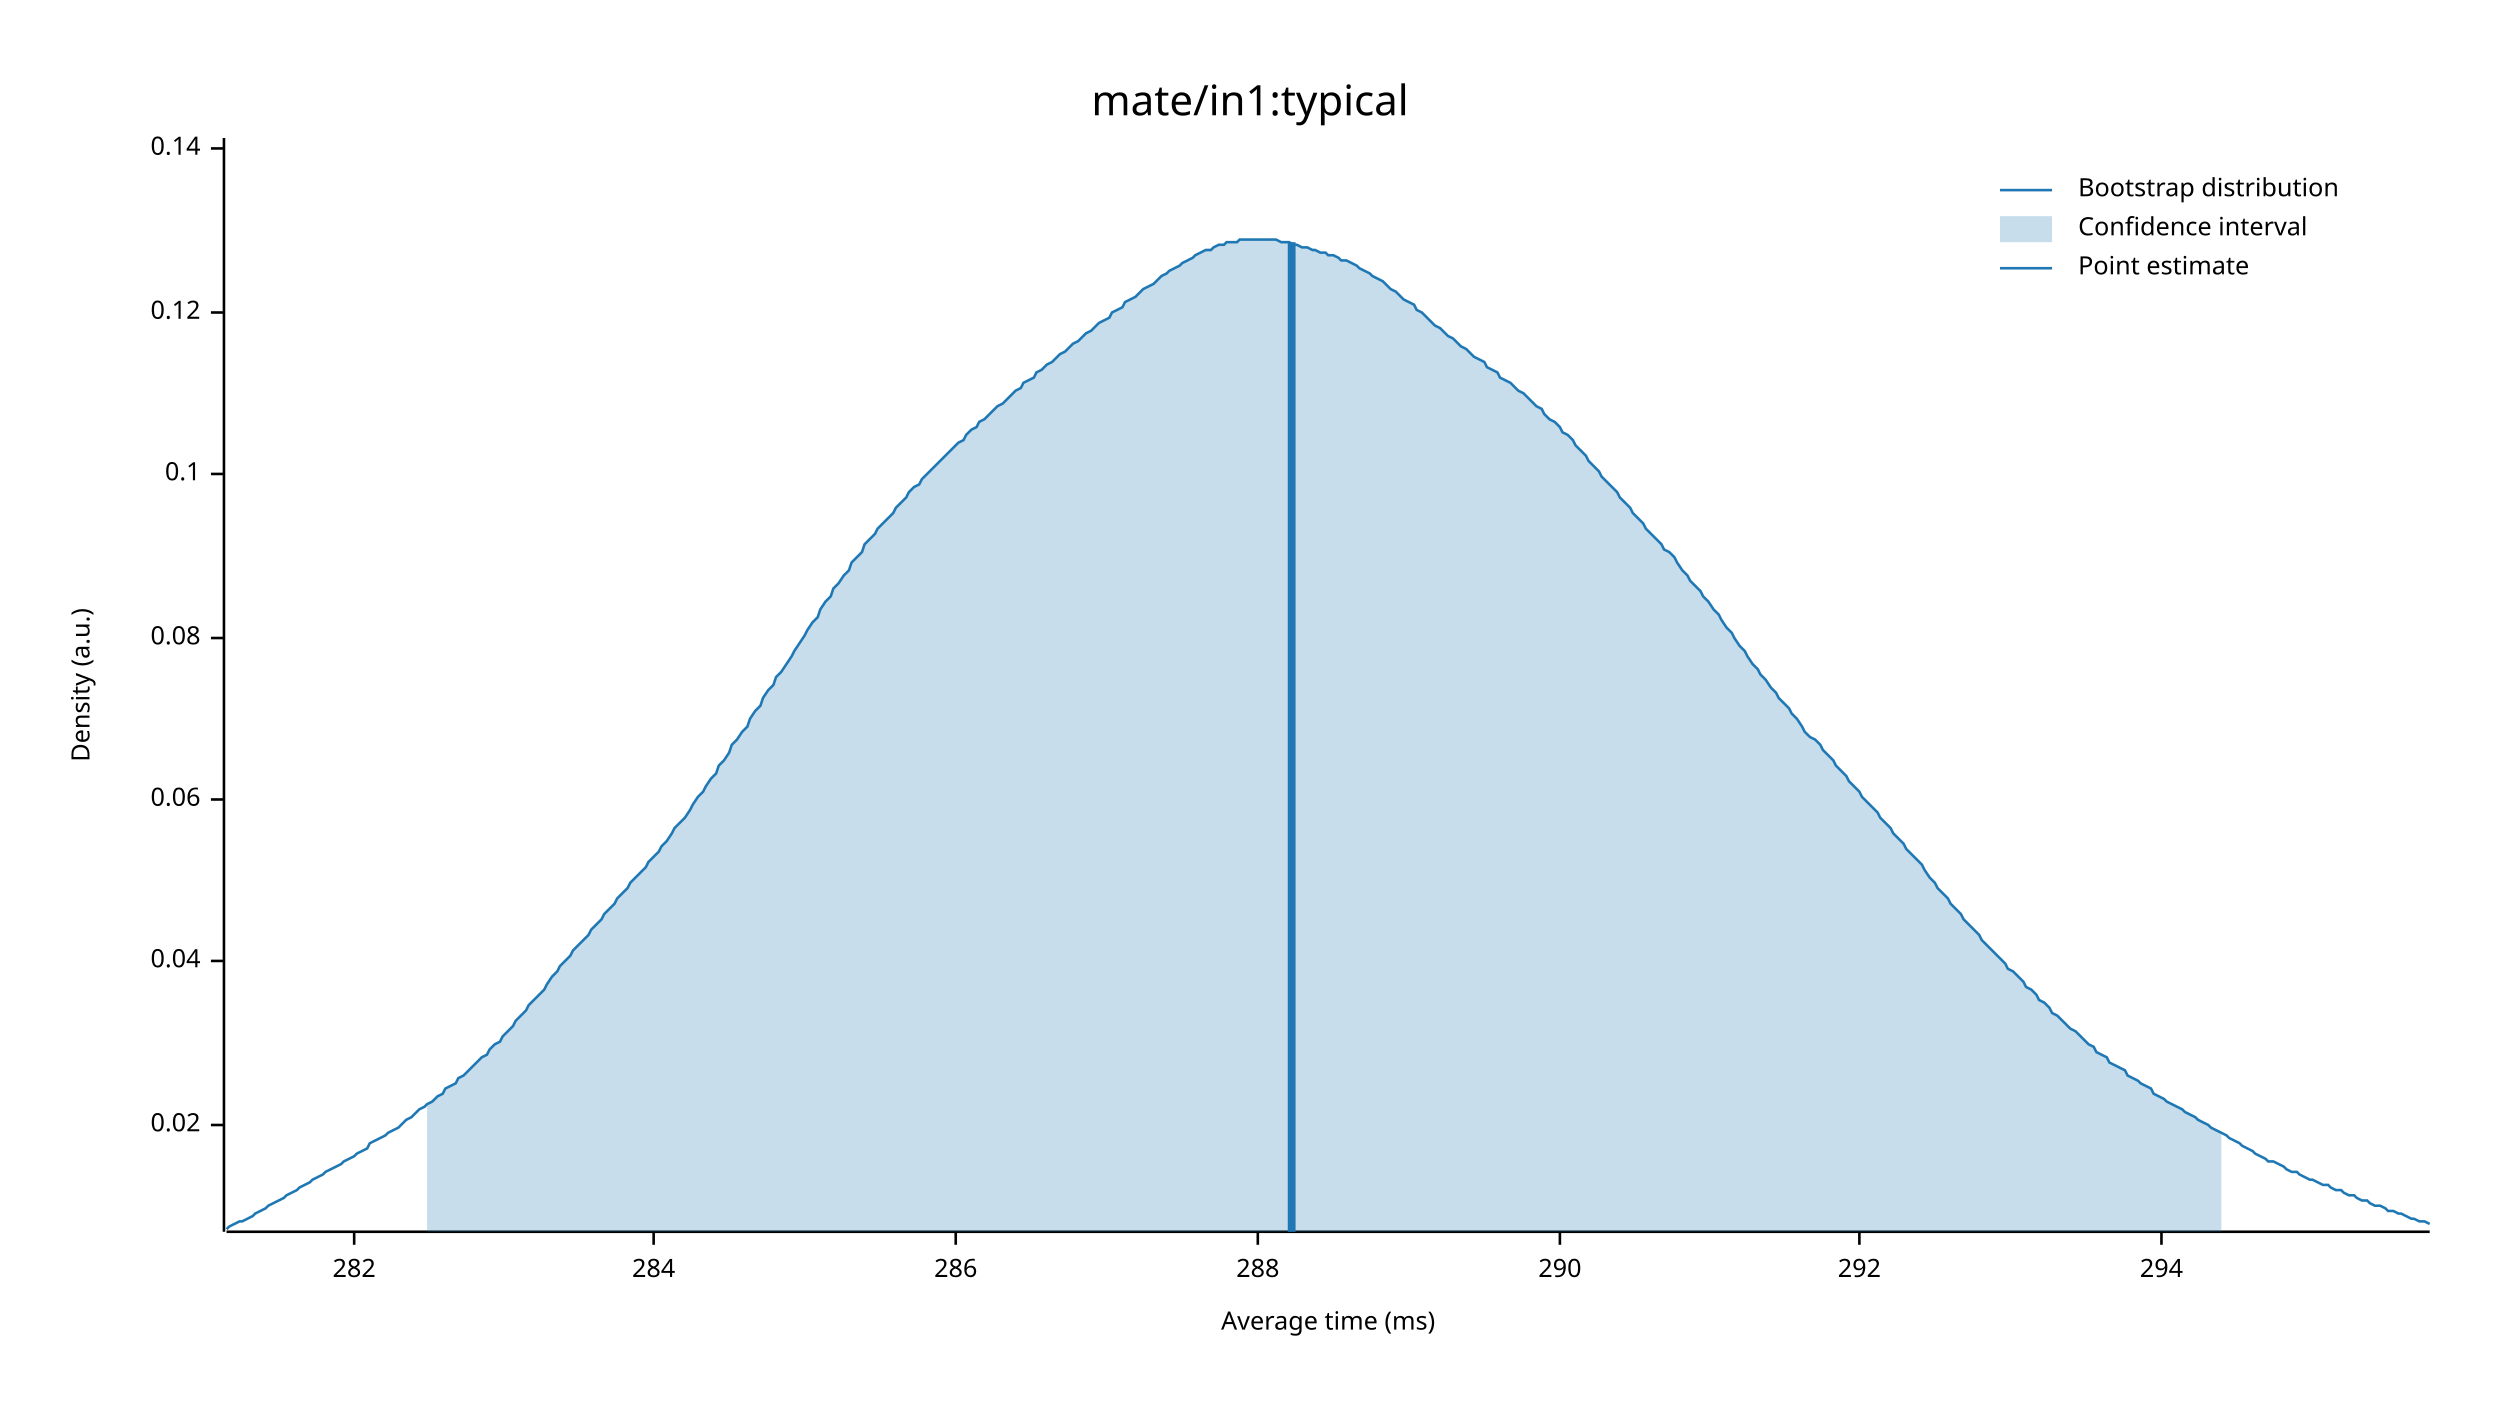
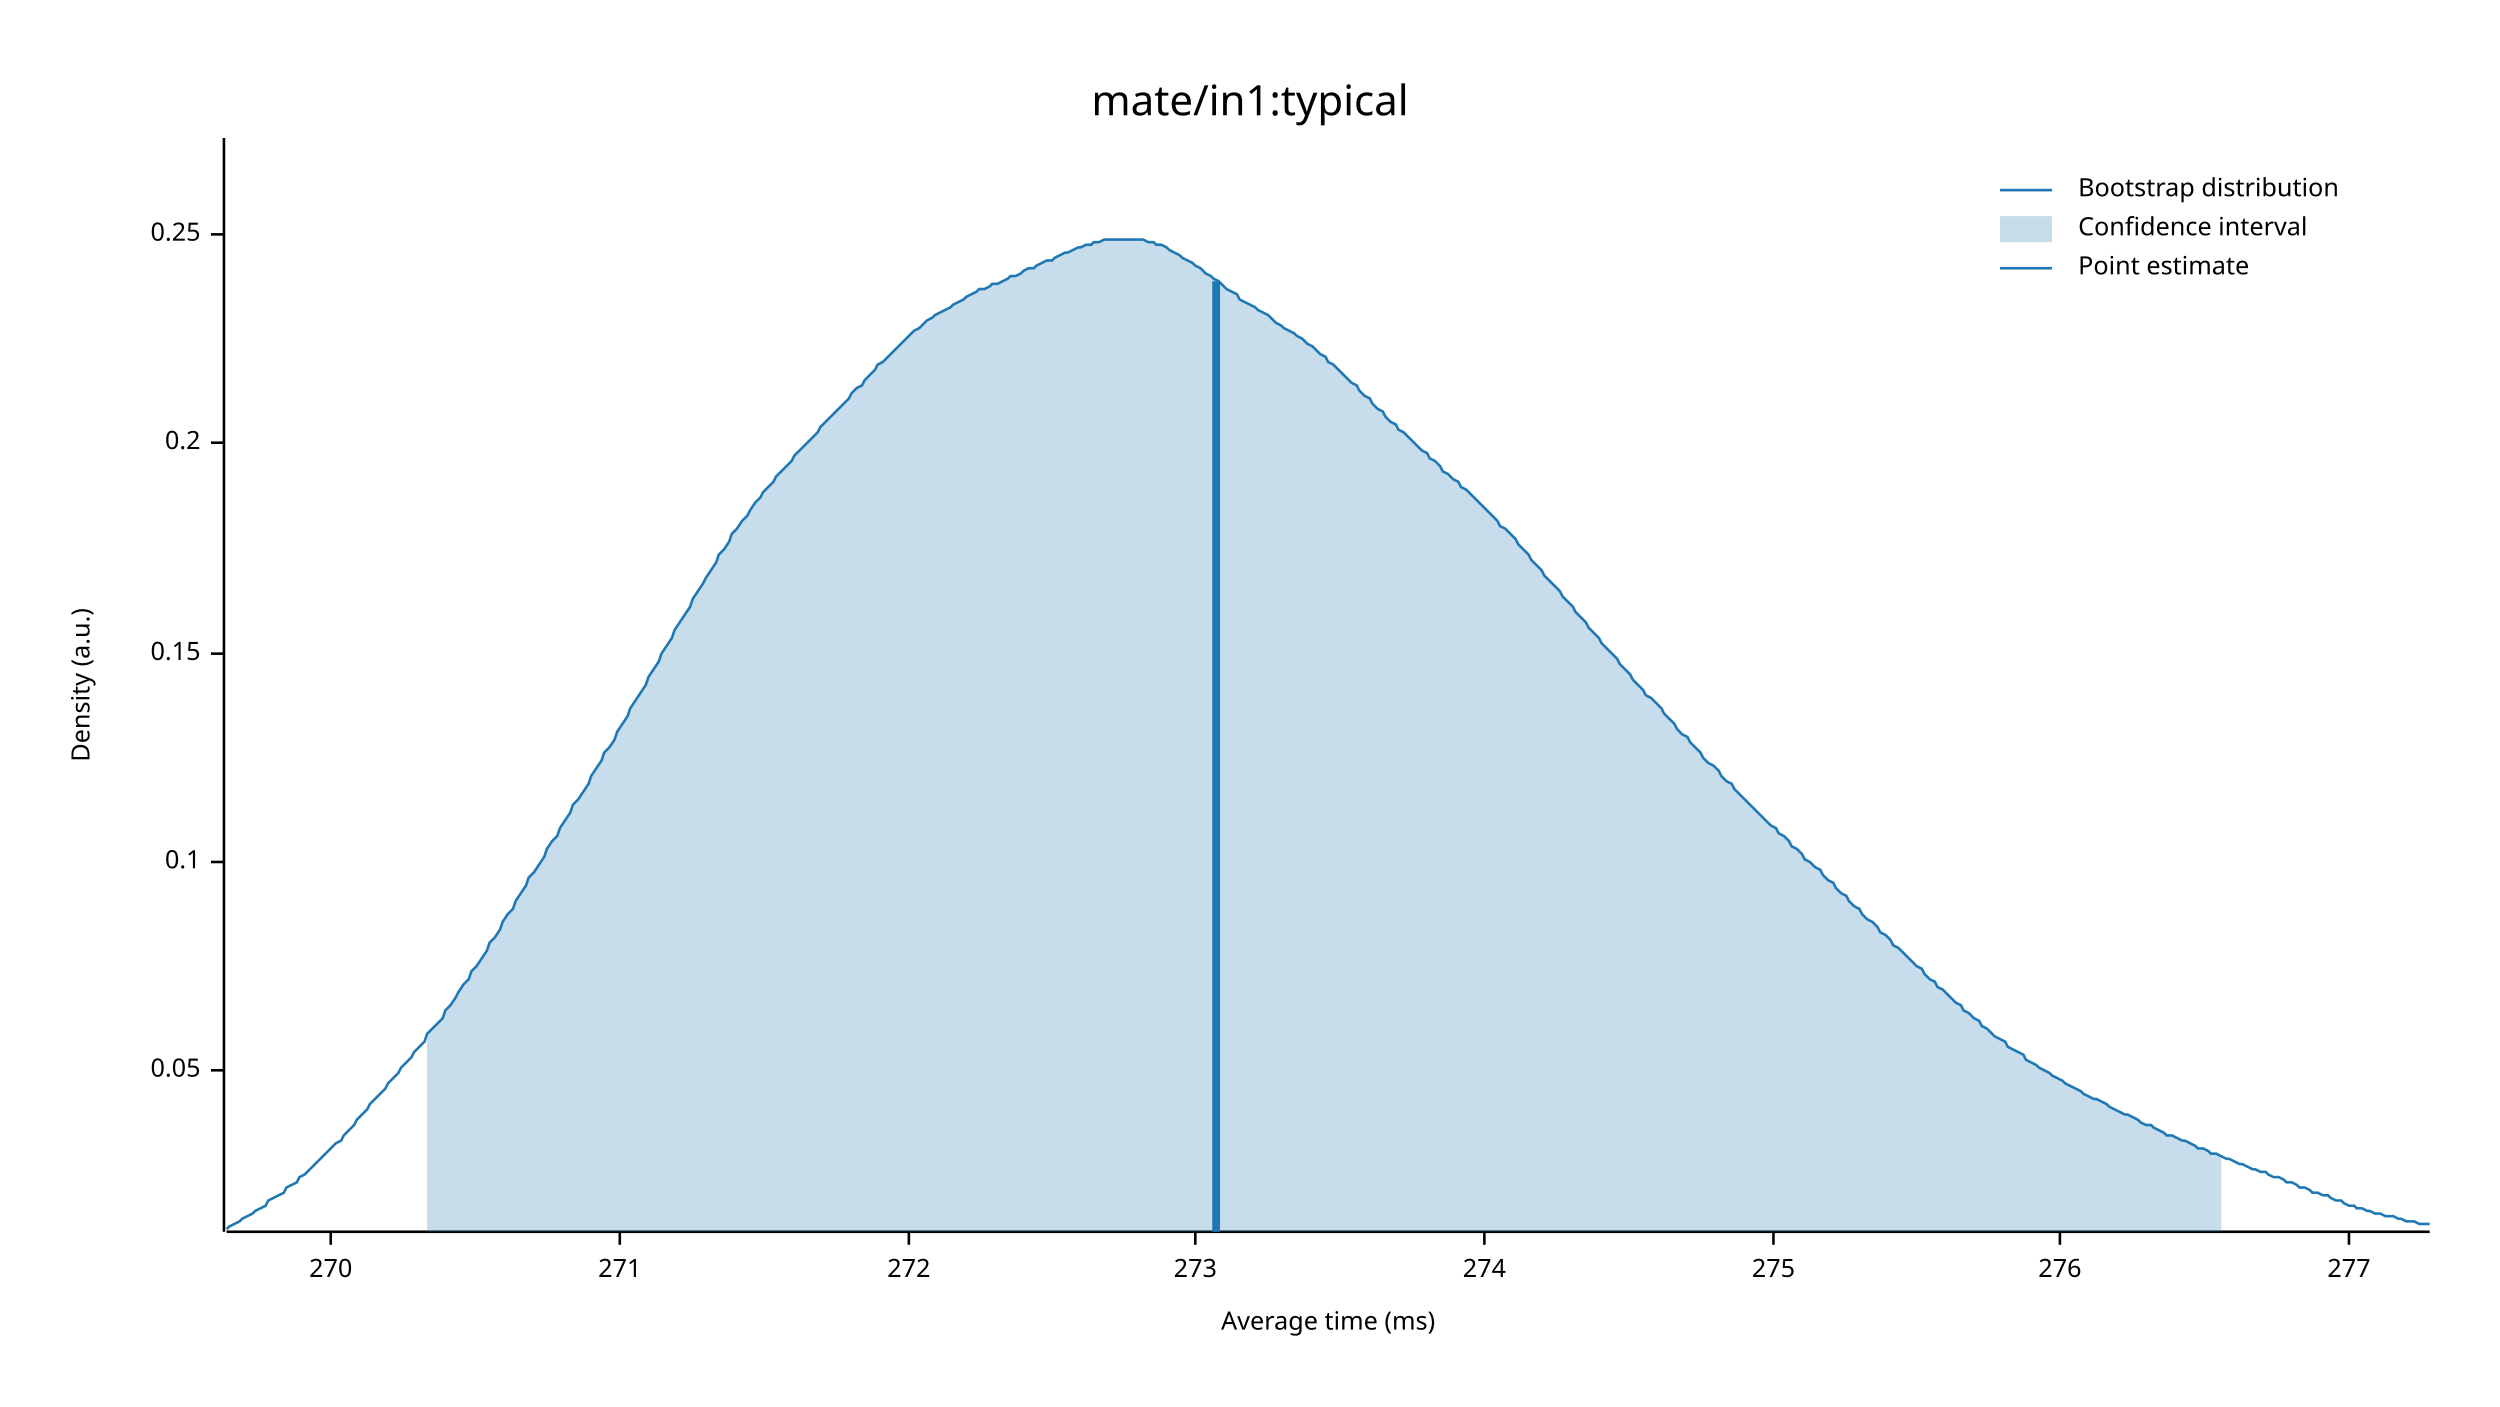
<svg xmlns="http://www.w3.org/2000/svg" width="960" height="540" viewBox="0 0 960 540">
  <text x="480" y="32" dy="0.76em" text-anchor="middle" font-family="sans-serif" font-size="16.129" opacity="1" fill="#000000">
mate/in1:typical
</text>
  <text x="27" y="263" dy="0.76em" text-anchor="middle" font-family="sans-serif" font-size="9.677" opacity="1" fill="#000000" transform="rotate(270, 27, 263)">
Density (a.u.)
</text>
  <text x="510" y="513" dy="-0.5ex" text-anchor="middle" font-family="sans-serif" font-size="9.677" opacity="1" fill="#000000">
Average time (ms)
</text>
  <polyline fill="none" opacity="1" stroke="#000000" stroke-width="1" points="86,53 86,473 " />
-   <text x="77" y="432" dy="0.5ex" text-anchor="end" font-family="sans-serif" font-size="9.677" opacity="1" fill="#000000">
- 0.02
+   <text x="77" y="411" dy="0.5ex" text-anchor="end" font-family="sans-serif" font-size="9.677" opacity="1" fill="#000000">
+ 0.05
</text>
-   <polyline fill="none" opacity="1" stroke="#000000" stroke-width="1" points="81,432 86,432 " />
-   <text x="77" y="369" dy="0.5ex" text-anchor="end" font-family="sans-serif" font-size="9.677" opacity="1" fill="#000000">
- 0.04
- </text>
-   <polyline fill="none" opacity="1" stroke="#000000" stroke-width="1" points="81,369 86,369 " />
-   <text x="77" y="307" dy="0.5ex" text-anchor="end" font-family="sans-serif" font-size="9.677" opacity="1" fill="#000000">
- 0.06
- </text>
-   <polyline fill="none" opacity="1" stroke="#000000" stroke-width="1" points="81,307 86,307 " />
-   <text x="77" y="245" dy="0.5ex" text-anchor="end" font-family="sans-serif" font-size="9.677" opacity="1" fill="#000000">
- 0.08
- </text>
-   <polyline fill="none" opacity="1" stroke="#000000" stroke-width="1" points="81,245 86,245 " />
-   <text x="77" y="182" dy="0.5ex" text-anchor="end" font-family="sans-serif" font-size="9.677" opacity="1" fill="#000000">
+   <polyline fill="none" opacity="1" stroke="#000000" stroke-width="1" points="81,411 86,411 " />
+   <text x="77" y="331" dy="0.5ex" text-anchor="end" font-family="sans-serif" font-size="9.677" opacity="1" fill="#000000">
0.1
</text>
-   <polyline fill="none" opacity="1" stroke="#000000" stroke-width="1" points="81,182 86,182 " />
-   <text x="77" y="120" dy="0.5ex" text-anchor="end" font-family="sans-serif" font-size="9.677" opacity="1" fill="#000000">
- 0.12
+   <polyline fill="none" opacity="1" stroke="#000000" stroke-width="1" points="81,331 86,331 " />
+   <text x="77" y="251" dy="0.5ex" text-anchor="end" font-family="sans-serif" font-size="9.677" opacity="1" fill="#000000">
+ 0.15
</text>
-   <polyline fill="none" opacity="1" stroke="#000000" stroke-width="1" points="81,120 86,120 " />
-   <text x="77" y="57" dy="0.5ex" text-anchor="end" font-family="sans-serif" font-size="9.677" opacity="1" fill="#000000">
- 0.14
+   <polyline fill="none" opacity="1" stroke="#000000" stroke-width="1" points="81,251 86,251 " />
+   <text x="77" y="170" dy="0.5ex" text-anchor="end" font-family="sans-serif" font-size="9.677" opacity="1" fill="#000000">
+ 0.2
</text>
-   <polyline fill="none" opacity="1" stroke="#000000" stroke-width="1" points="81,57 86,57 " />
+   <polyline fill="none" opacity="1" stroke="#000000" stroke-width="1" points="81,170 86,170 " />
+   <text x="77" y="90" dy="0.5ex" text-anchor="end" font-family="sans-serif" font-size="9.677" opacity="1" fill="#000000">
+ 0.25
+ </text>
+   <polyline fill="none" opacity="1" stroke="#000000" stroke-width="1" points="81,90 86,90 " />
  <polyline fill="none" opacity="1" stroke="#000000" stroke-width="1" points="87,473 933,473 " />
-   <text x="136" y="483" dy="0.76em" text-anchor="middle" font-family="sans-serif" font-size="9.677" opacity="1" fill="#000000">
- 282
+   <text x="127" y="483" dy="0.76em" text-anchor="middle" font-family="sans-serif" font-size="9.677" opacity="1" fill="#000000">
+ 270
</text>
-   <polyline fill="none" opacity="1" stroke="#000000" stroke-width="1" points="136,473 136,478 " />
-   <text x="251" y="483" dy="0.76em" text-anchor="middle" font-family="sans-serif" font-size="9.677" opacity="1" fill="#000000">
- 284
+   <polyline fill="none" opacity="1" stroke="#000000" stroke-width="1" points="127,473 127,478 " />
+   <text x="238" y="483" dy="0.76em" text-anchor="middle" font-family="sans-serif" font-size="9.677" opacity="1" fill="#000000">
+ 271
</text>
-   <polyline fill="none" opacity="1" stroke="#000000" stroke-width="1" points="251,473 251,478 " />
-   <text x="367" y="483" dy="0.76em" text-anchor="middle" font-family="sans-serif" font-size="9.677" opacity="1" fill="#000000">
- 286
+   <polyline fill="none" opacity="1" stroke="#000000" stroke-width="1" points="238,473 238,478 " />
+   <text x="349" y="483" dy="0.76em" text-anchor="middle" font-family="sans-serif" font-size="9.677" opacity="1" fill="#000000">
+ 272
</text>
-   <polyline fill="none" opacity="1" stroke="#000000" stroke-width="1" points="367,473 367,478 " />
-   <text x="483" y="483" dy="0.76em" text-anchor="middle" font-family="sans-serif" font-size="9.677" opacity="1" fill="#000000">
- 288
+   <polyline fill="none" opacity="1" stroke="#000000" stroke-width="1" points="349,473 349,478 " />
+   <text x="459" y="483" dy="0.76em" text-anchor="middle" font-family="sans-serif" font-size="9.677" opacity="1" fill="#000000">
+ 273
</text>
-   <polyline fill="none" opacity="1" stroke="#000000" stroke-width="1" points="483,473 483,478 " />
-   <text x="599" y="483" dy="0.76em" text-anchor="middle" font-family="sans-serif" font-size="9.677" opacity="1" fill="#000000">
- 290
+   <polyline fill="none" opacity="1" stroke="#000000" stroke-width="1" points="459,473 459,478 " />
+   <text x="570" y="483" dy="0.76em" text-anchor="middle" font-family="sans-serif" font-size="9.677" opacity="1" fill="#000000">
+ 274
</text>
-   <polyline fill="none" opacity="1" stroke="#000000" stroke-width="1" points="599,473 599,478 " />
-   <text x="714" y="483" dy="0.76em" text-anchor="middle" font-family="sans-serif" font-size="9.677" opacity="1" fill="#000000">
- 292
+   <polyline fill="none" opacity="1" stroke="#000000" stroke-width="1" points="570,473 570,478 " />
+   <text x="681" y="483" dy="0.76em" text-anchor="middle" font-family="sans-serif" font-size="9.677" opacity="1" fill="#000000">
+ 275
</text>
-   <polyline fill="none" opacity="1" stroke="#000000" stroke-width="1" points="714,473 714,478 " />
-   <text x="830" y="483" dy="0.76em" text-anchor="middle" font-family="sans-serif" font-size="9.677" opacity="1" fill="#000000">
- 294
+   <polyline fill="none" opacity="1" stroke="#000000" stroke-width="1" points="681,473 681,478 " />
+   <text x="791" y="483" dy="0.76em" text-anchor="middle" font-family="sans-serif" font-size="9.677" opacity="1" fill="#000000">
+ 276
</text>
-   <polyline fill="none" opacity="1" stroke="#000000" stroke-width="1" points="830,473 830,478 " />
-   <polyline fill="none" opacity="1" stroke="#1F78B4" stroke-width="1" points="87,472 88,471 90,470 92,469 93,469 95,468 97,467 98,466 100,465 102,464 103,463 105,462 107,461 109,460 110,459 112,458 114,457 115,456 117,455 119,454 120,453 122,452 124,451 125,450 127,449 129,448 131,447 132,446 134,445 136,444 137,443 139,442 141,441 142,439 144,438 146,437 148,436 149,435 151,434 153,433 154,432 156,430 158,429 159,428 161,426 163,425 164,424 166,423 168,421 170,420 171,418 173,417 175,416 176,414 178,413 180,411 181,410 183,408 185,406 187,405 188,403 190,401 192,400 193,398 195,396 197,394 198,392 200,390 202,388 203,386 205,384 207,382 209,380 210,378 212,375 214,373 215,371 217,369 219,367 220,365 222,363 224,361 226,359 227,357 229,355 231,353 232,351 234,349 236,347 237,345 239,343 241,341 242,339 244,337 246,335 248,333 249,331 251,329 253,327 254,325 256,323 258,320 259,318 261,316 263,314 265,311 266,309 268,306 270,304 271,302 273,299 275,297 276,294 278,292 280,289 281,286 283,284 285,281 287,279 288,276 290,273 292,271 293,268 295,265 297,263 298,260 300,258 302,255 304,252 305,250 307,247 309,244 310,242 312,239 314,237 315,234 317,231 319,229 320,226 322,224 324,221 326,219 327,216 329,214 331,212 332,209 334,207 336,205 337,203 339,201 341,199 343,197 344,195 346,193 348,191 349,189 351,187 353,186 354,184 356,182 358,180 359,179 361,177 363,175 365,173 366,172 368,170 370,169 371,167 373,165 375,164 376,162 378,161 380,159 381,158 383,156 385,155 387,153 388,152 390,150 392,149 393,147 395,146 397,145 398,143 400,142 402,140 404,139 405,138 407,136 409,135 410,134 412,132 414,131 415,130 417,128 419,127 420,126 422,124 424,123 426,122 427,120 429,119 431,118 432,116 434,115 436,114 437,113 439,111 441,110 443,109 444,108 446,106 448,105 449,104 451,103 453,102 454,101 456,100 458,99 459,98 461,97 463,96 465,96 466,95 468,94 470,94 471,93 473,93 475,93 476,92 478,92 480,92 482,92 483,92 485,92 487,92 488,92 490,92 492,93 493,93 495,93 497,94 498,94 500,95 502,95 504,96 505,96 507,97 509,97 510,98 512,98 514,99 515,100 517,100 519,101 521,102 522,103 524,104 526,105 527,106 529,107 531,108 532,109 534,111 536,112 537,113 539,115 541,116 543,117 544,119 546,120 548,122 549,123 551,125 553,126 554,127 556,129 558,130 560,132 561,133 563,134 565,136 566,137 568,138 570,139 571,141 573,142 575,143 576,145 578,146 580,147 582,149 583,150 585,151 587,153 588,154 590,156 592,157 593,159 595,161 597,162 599,164 600,166 602,167 604,169 605,171 607,173 609,175 610,177 612,179 614,181 615,183 617,185 619,187 621,189 622,191 624,193 626,195 627,197 629,199 631,201 632,203 634,205 636,207 638,209 639,211 641,212 643,214 644,216 646,219 648,221 649,223 651,225 653,227 654,229 656,231 658,234 660,236 661,238 663,241 665,243 666,245 668,248 670,250 671,252 673,255 675,257 676,259 678,261 680,264 682,266 683,268 685,270 687,272 688,274 690,276 692,279 693,281 695,283 697,284 699,286 700,288 702,290 704,292 705,294 707,296 709,298 710,300 712,302 714,304 715,306 717,308 719,310 721,312 722,314 724,316 726,318 727,320 729,322 731,324 732,326 734,328 736,330 738,332 739,334 741,337 743,339 744,341 746,343 748,345 749,347 751,349 753,351 754,353 756,355 758,357 760,359 761,361 763,363 765,365 766,366 768,368 770,370 771,372 773,373 775,375 777,377 778,379 780,380 782,382 783,384 785,385 787,387 788,389 790,390 792,392 793,393 795,395 797,396 799,398 800,399 802,401 804,402 805,404 807,405 809,406 810,408 812,409 814,410 816,411 817,413 819,414 821,415 822,416 824,417 826,418 827,420 829,421 831,422 832,423 834,424 836,425 838,426 839,427 841,428 843,429 844,430 846,431 848,432 849,433 851,434 853,435 855,436 856,437 858,438 860,439 861,440 863,441 865,442 866,443 868,444 870,445 871,446 873,446 875,447 877,448 878,449 880,450 882,450 883,451 885,452 887,453 888,453 890,454 892,455 894,455 895,456 897,457 899,457 900,458 902,459 904,459 905,460 907,461 909,461 910,462 912,463 914,463 916,464 917,465 919,465 921,466 922,466 924,467 926,468 927,468 929,469 931,469 933,470 " />
-   <polygon opacity="0.25" fill="#1F78B4" points="164,424 166,423 168,421 170,420 171,418 173,417 175,416 176,414 178,413 180,411 181,410 183,408 185,406 187,405 188,403 190,401 192,400 193,398 195,396 197,394 198,392 200,390 202,388 203,386 205,384 207,382 209,380 210,378 212,375 214,373 215,371 217,369 219,367 220,365 222,363 224,361 226,359 227,357 229,355 231,353 232,351 234,349 236,347 237,345 239,343 241,341 242,339 244,337 246,335 248,333 249,331 251,329 253,327 254,325 256,323 258,320 259,318 261,316 263,314 265,311 266,309 268,306 270,304 271,302 273,299 275,297 276,294 278,292 280,289 281,286 283,284 285,281 287,279 288,276 290,273 292,271 293,268 295,265 297,263 298,260 300,258 302,255 304,252 305,250 307,247 309,244 310,242 312,239 314,237 315,234 317,231 319,229 320,226 322,224 324,221 326,219 327,216 329,214 331,212 332,209 334,207 336,205 337,203 339,201 341,199 343,197 344,195 346,193 348,191 349,189 351,187 353,186 354,184 356,182 358,180 359,179 361,177 363,175 365,173 366,172 368,170 370,169 371,167 373,165 375,164 376,162 378,161 380,159 381,158 383,156 385,155 387,153 388,152 390,150 392,149 393,147 395,146 397,145 398,143 400,142 402,140 404,139 405,138 407,136 409,135 410,134 412,132 414,131 415,130 417,128 419,127 420,126 422,124 424,123 426,122 427,120 429,119 431,118 432,116 434,115 436,114 437,113 439,111 441,110 443,109 444,108 446,106 448,105 449,104 451,103 453,102 454,101 456,100 458,99 459,98 461,97 463,96 465,96 466,95 468,94 470,94 471,93 473,93 475,93 476,92 478,92 480,92 482,92 483,92 485,92 487,92 488,92 490,92 492,93 493,93 495,93 497,94 498,94 500,95 502,95 504,96 505,96 507,97 509,97 510,98 512,98 514,99 515,100 517,100 519,101 521,102 522,103 524,104 526,105 527,106 529,107 531,108 532,109 534,111 536,112 537,113 539,115 541,116 543,117 544,119 546,120 548,122 549,123 551,125 553,126 554,127 556,129 558,130 560,132 561,133 563,134 565,136 566,137 568,138 570,139 571,141 573,142 575,143 576,145 578,146 580,147 582,149 583,150 585,151 587,153 588,154 590,156 592,157 593,159 595,161 597,162 599,164 600,166 602,167 604,169 605,171 607,173 609,175 610,177 612,179 614,181 615,183 617,185 619,187 621,189 622,191 624,193 626,195 627,197 629,199 631,201 632,203 634,205 636,207 638,209 639,211 641,212 643,214 644,216 646,219 648,221 649,223 651,225 653,227 654,229 656,231 658,234 660,236 661,238 663,241 665,243 666,245 668,248 670,250 671,252 673,255 675,257 676,259 678,261 680,264 682,266 683,268 685,270 687,272 688,274 690,276 692,279 693,281 695,283 697,284 699,286 700,288 702,290 704,292 705,294 707,296 709,298 710,300 712,302 714,304 715,306 717,308 719,310 721,312 722,314 724,316 726,318 727,320 729,322 731,324 732,326 734,328 736,330 738,332 739,334 741,337 743,339 744,341 746,343 748,345 749,347 751,349 753,351 754,353 756,355 758,357 760,359 761,361 763,363 765,365 766,366 768,368 770,370 771,372 773,373 775,375 777,377 778,379 780,380 782,382 783,384 785,385 787,387 788,389 790,390 792,392 793,393 795,395 797,396 799,398 800,399 802,401 804,402 805,404 807,405 809,406 810,408 812,409 814,410 816,411 817,413 819,414 821,415 822,416 824,417 826,418 827,420 829,421 831,422 832,423 834,424 836,425 838,426 839,427 841,428 843,429 844,430 846,431 848,432 849,433 851,434 853,435 853,473 164,473 " />
-   <polyline fill="none" opacity="1" stroke="#1F78B4" stroke-width="3" points="496,473 496,93 " />
+   <polyline fill="none" opacity="1" stroke="#000000" stroke-width="1" points="791,473 791,478 " />
+   <text x="902" y="483" dy="0.76em" text-anchor="middle" font-family="sans-serif" font-size="9.677" opacity="1" fill="#000000">
+ 277
+ </text>
+   <polyline fill="none" opacity="1" stroke="#000000" stroke-width="1" points="902,473 902,478 " />
+   <polyline fill="none" opacity="1" stroke="#1F78B4" stroke-width="1" points="87,472 88,471 90,470 92,469 93,468 95,467 97,466 98,465 100,464 102,463 103,461 105,460 107,459 109,458 110,456 112,455 114,454 115,452 117,451 119,449 120,448 122,446 124,444 125,443 127,441 129,439 131,438 132,436 134,434 136,432 137,430 139,428 141,426 142,424 144,422 146,420 148,418 149,416 151,414 153,412 154,410 156,408 158,406 159,404 161,402 163,400 164,397 166,395 168,393 170,391 171,388 173,386 175,383 176,381 178,378 180,376 181,373 183,371 185,368 187,365 188,362 190,360 192,357 193,354 195,351 197,349 198,346 200,343 202,340 203,337 205,335 207,332 209,329 210,326 212,323 214,321 215,318 217,315 219,312 220,309 222,307 224,304 226,301 227,298 229,295 231,292 232,289 234,287 236,284 237,281 239,278 241,275 242,272 244,269 246,266 248,263 249,260 251,257 253,254 254,251 256,248 258,245 259,242 261,239 263,236 265,233 266,230 268,227 270,224 271,222 273,219 275,216 276,213 278,211 280,208 281,205 283,203 285,200 287,198 288,196 290,193 292,191 293,189 295,187 297,185 298,183 300,181 302,179 304,177 305,175 307,173 309,171 310,170 312,168 314,166 315,164 317,162 319,160 320,159 322,157 324,155 326,153 327,151 329,149 331,148 332,146 334,144 336,142 337,140 339,139 341,137 343,135 344,134 346,132 348,130 349,129 351,127 353,126 354,125 356,123 358,122 359,121 361,120 363,119 365,118 366,117 368,116 370,115 371,114 373,113 375,112 376,111 378,111 380,110 381,109 383,109 385,108 387,107 388,106 390,106 392,105 393,104 395,103 397,103 398,102 400,101 402,100 404,100 405,99 407,98 409,97 410,97 412,96 414,95 415,95 417,94 419,94 420,93 422,93 424,92 426,92 427,92 429,92 431,92 432,92 434,92 436,92 437,92 439,92 441,93 443,93 444,94 446,94 448,95 449,96 451,97 453,98 454,99 456,100 458,101 459,102 461,103 463,105 465,106 466,107 468,108 470,110 471,111 473,112 475,113 476,115 478,116 480,117 482,118 483,119 485,120 487,121 488,122 490,124 492,125 493,126 495,127 497,128 498,129 500,130 502,132 504,133 505,134 507,136 509,137 510,139 512,140 514,142 515,143 517,145 519,147 521,148 522,150 524,152 526,153 527,155 529,157 531,158 532,160 534,162 536,163 537,165 539,166 541,168 543,170 544,171 546,173 548,174 549,176 551,177 553,179 554,181 556,182 558,184 560,185 561,187 563,188 565,190 566,191 568,193 570,195 571,196 573,198 575,200 576,202 578,203 580,205 582,207 583,209 585,211 587,213 588,215 590,217 592,219 593,221 595,223 597,225 599,227 600,229 602,231 604,233 605,235 607,237 609,239 610,241 612,243 614,245 615,247 617,249 619,251 621,253 622,255 624,257 626,259 627,261 629,263 631,265 632,267 634,268 636,270 638,272 639,274 641,276 643,278 644,280 646,282 648,283 649,285 651,287 653,289 654,291 656,293 658,294 660,296 661,298 663,300 665,301 666,303 668,305 670,307 671,308 673,310 675,312 676,313 678,315 680,317 682,318 683,320 685,321 687,323 688,325 690,326 692,328 693,330 695,331 697,333 699,334 700,336 702,338 704,339 705,341 707,343 709,344 710,346 712,348 714,349 715,351 717,353 719,354 721,356 722,358 724,359 726,361 727,363 729,364 731,366 732,367 734,369 736,371 738,372 739,374 741,376 743,377 744,379 746,380 748,382 749,383 751,385 753,386 754,388 756,389 758,391 760,392 761,394 763,395 765,397 766,398 768,399 770,400 771,402 773,403 775,404 777,405 778,407 780,408 782,409 783,410 785,411 787,412 788,413 790,414 792,415 793,416 795,417 797,418 799,419 800,420 802,421 804,422 805,422 807,423 809,424 810,425 812,426 814,427 816,428 817,428 819,429 821,430 822,431 824,432 826,432 827,433 829,434 831,435 832,436 834,436 836,437 838,438 839,438 841,439 843,440 844,441 846,441 848,442 849,443 851,443 853,444 855,445 856,445 858,446 860,447 861,447 863,448 865,449 866,449 868,450 870,450 871,451 873,452 875,452 877,453 878,454 880,454 882,455 883,456 885,456 887,457 888,458 890,458 892,459 894,459 895,460 897,461 899,461 900,462 902,463 904,463 905,464 907,464 909,465 910,465 912,466 914,466 916,467 917,467 919,467 921,468 922,468 924,469 926,469 927,469 929,470 931,470 933,470 " />
+   <polygon opacity="0.25" fill="#1F78B4" points="164,397 166,395 168,393 170,391 171,388 173,386 175,383 176,381 178,378 180,376 181,373 183,371 185,368 187,365 188,362 190,360 192,357 193,354 195,351 197,349 198,346 200,343 202,340 203,337 205,335 207,332 209,329 210,326 212,323 214,321 215,318 217,315 219,312 220,309 222,307 224,304 226,301 227,298 229,295 231,292 232,289 234,287 236,284 237,281 239,278 241,275 242,272 244,269 246,266 248,263 249,260 251,257 253,254 254,251 256,248 258,245 259,242 261,239 263,236 265,233 266,230 268,227 270,224 271,222 273,219 275,216 276,213 278,211 280,208 281,205 283,203 285,200 287,198 288,196 290,193 292,191 293,189 295,187 297,185 298,183 300,181 302,179 304,177 305,175 307,173 309,171 310,170 312,168 314,166 315,164 317,162 319,160 320,159 322,157 324,155 326,153 327,151 329,149 331,148 332,146 334,144 336,142 337,140 339,139 341,137 343,135 344,134 346,132 348,130 349,129 351,127 353,126 354,125 356,123 358,122 359,121 361,120 363,119 365,118 366,117 368,116 370,115 371,114 373,113 375,112 376,111 378,111 380,110 381,109 383,109 385,108 387,107 388,106 390,106 392,105 393,104 395,103 397,103 398,102 400,101 402,100 404,100 405,99 407,98 409,97 410,97 412,96 414,95 415,95 417,94 419,94 420,93 422,93 424,92 426,92 427,92 429,92 431,92 432,92 434,92 436,92 437,92 439,92 441,93 443,93 444,94 446,94 448,95 449,96 451,97 453,98 454,99 456,100 458,101 459,102 461,103 463,105 465,106 466,107 468,108 470,110 471,111 473,112 475,113 476,115 478,116 480,117 482,118 483,119 485,120 487,121 488,122 490,124 492,125 493,126 495,127 497,128 498,129 500,130 502,132 504,133 505,134 507,136 509,137 510,139 512,140 514,142 515,143 517,145 519,147 521,148 522,150 524,152 526,153 527,155 529,157 531,158 532,160 534,162 536,163 537,165 539,166 541,168 543,170 544,171 546,173 548,174 549,176 551,177 553,179 554,181 556,182 558,184 560,185 561,187 563,188 565,190 566,191 568,193 570,195 571,196 573,198 575,200 576,202 578,203 580,205 582,207 583,209 585,211 587,213 588,215 590,217 592,219 593,221 595,223 597,225 599,227 600,229 602,231 604,233 605,235 607,237 609,239 610,241 612,243 614,245 615,247 617,249 619,251 621,253 622,255 624,257 626,259 627,261 629,263 631,265 632,267 634,268 636,270 638,272 639,274 641,276 643,278 644,280 646,282 648,283 649,285 651,287 653,289 654,291 656,293 658,294 660,296 661,298 663,300 665,301 666,303 668,305 670,307 671,308 673,310 675,312 676,313 678,315 680,317 682,318 683,320 685,321 687,323 688,325 690,326 692,328 693,330 695,331 697,333 699,334 700,336 702,338 704,339 705,341 707,343 709,344 710,346 712,348 714,349 715,351 717,353 719,354 721,356 722,358 724,359 726,361 727,363 729,364 731,366 732,367 734,369 736,371 738,372 739,374 741,376 743,377 744,379 746,380 748,382 749,383 751,385 753,386 754,388 756,389 758,391 760,392 761,394 763,395 765,397 766,398 768,399 770,400 771,402 773,403 775,404 777,405 778,407 780,408 782,409 783,410 785,411 787,412 788,413 790,414 792,415 793,416 795,417 797,418 799,419 800,420 802,421 804,422 805,422 807,423 809,424 810,425 812,426 814,427 816,428 817,428 819,429 821,430 822,431 824,432 826,432 827,433 829,434 831,435 832,436 834,436 836,437 838,438 839,438 841,439 843,440 844,441 846,441 848,442 849,443 851,443 853,444 853,473 164,473 " />
+   <polyline fill="none" opacity="1" stroke="#1F78B4" stroke-width="3" points="467,473 467,108 " />
  <text x="798" y="68" dy="0.76em" text-anchor="start" font-family="sans-serif" font-size="9.677" opacity="1" fill="#000000">
Bootstrap distribution
</text>
  <text x="798" y="83" dy="0.76em" text-anchor="start" font-family="sans-serif" font-size="9.677" opacity="1" fill="#000000">
Confidence interval
</text>
  <text x="798" y="98" dy="0.76em" text-anchor="start" font-family="sans-serif" font-size="9.677" opacity="1" fill="#000000">
Point estimate
</text>
  <polyline fill="none" opacity="1" stroke="#1F78B4" stroke-width="1" points="768,73 788,73 " />
  <rect x="768" y="83" width="20" height="10" opacity="0.25" fill="#1F78B4" stroke="none" />
  <polyline fill="none" opacity="1" stroke="#1F78B4" stroke-width="1" points="768,103 788,103 " />
</svg>
